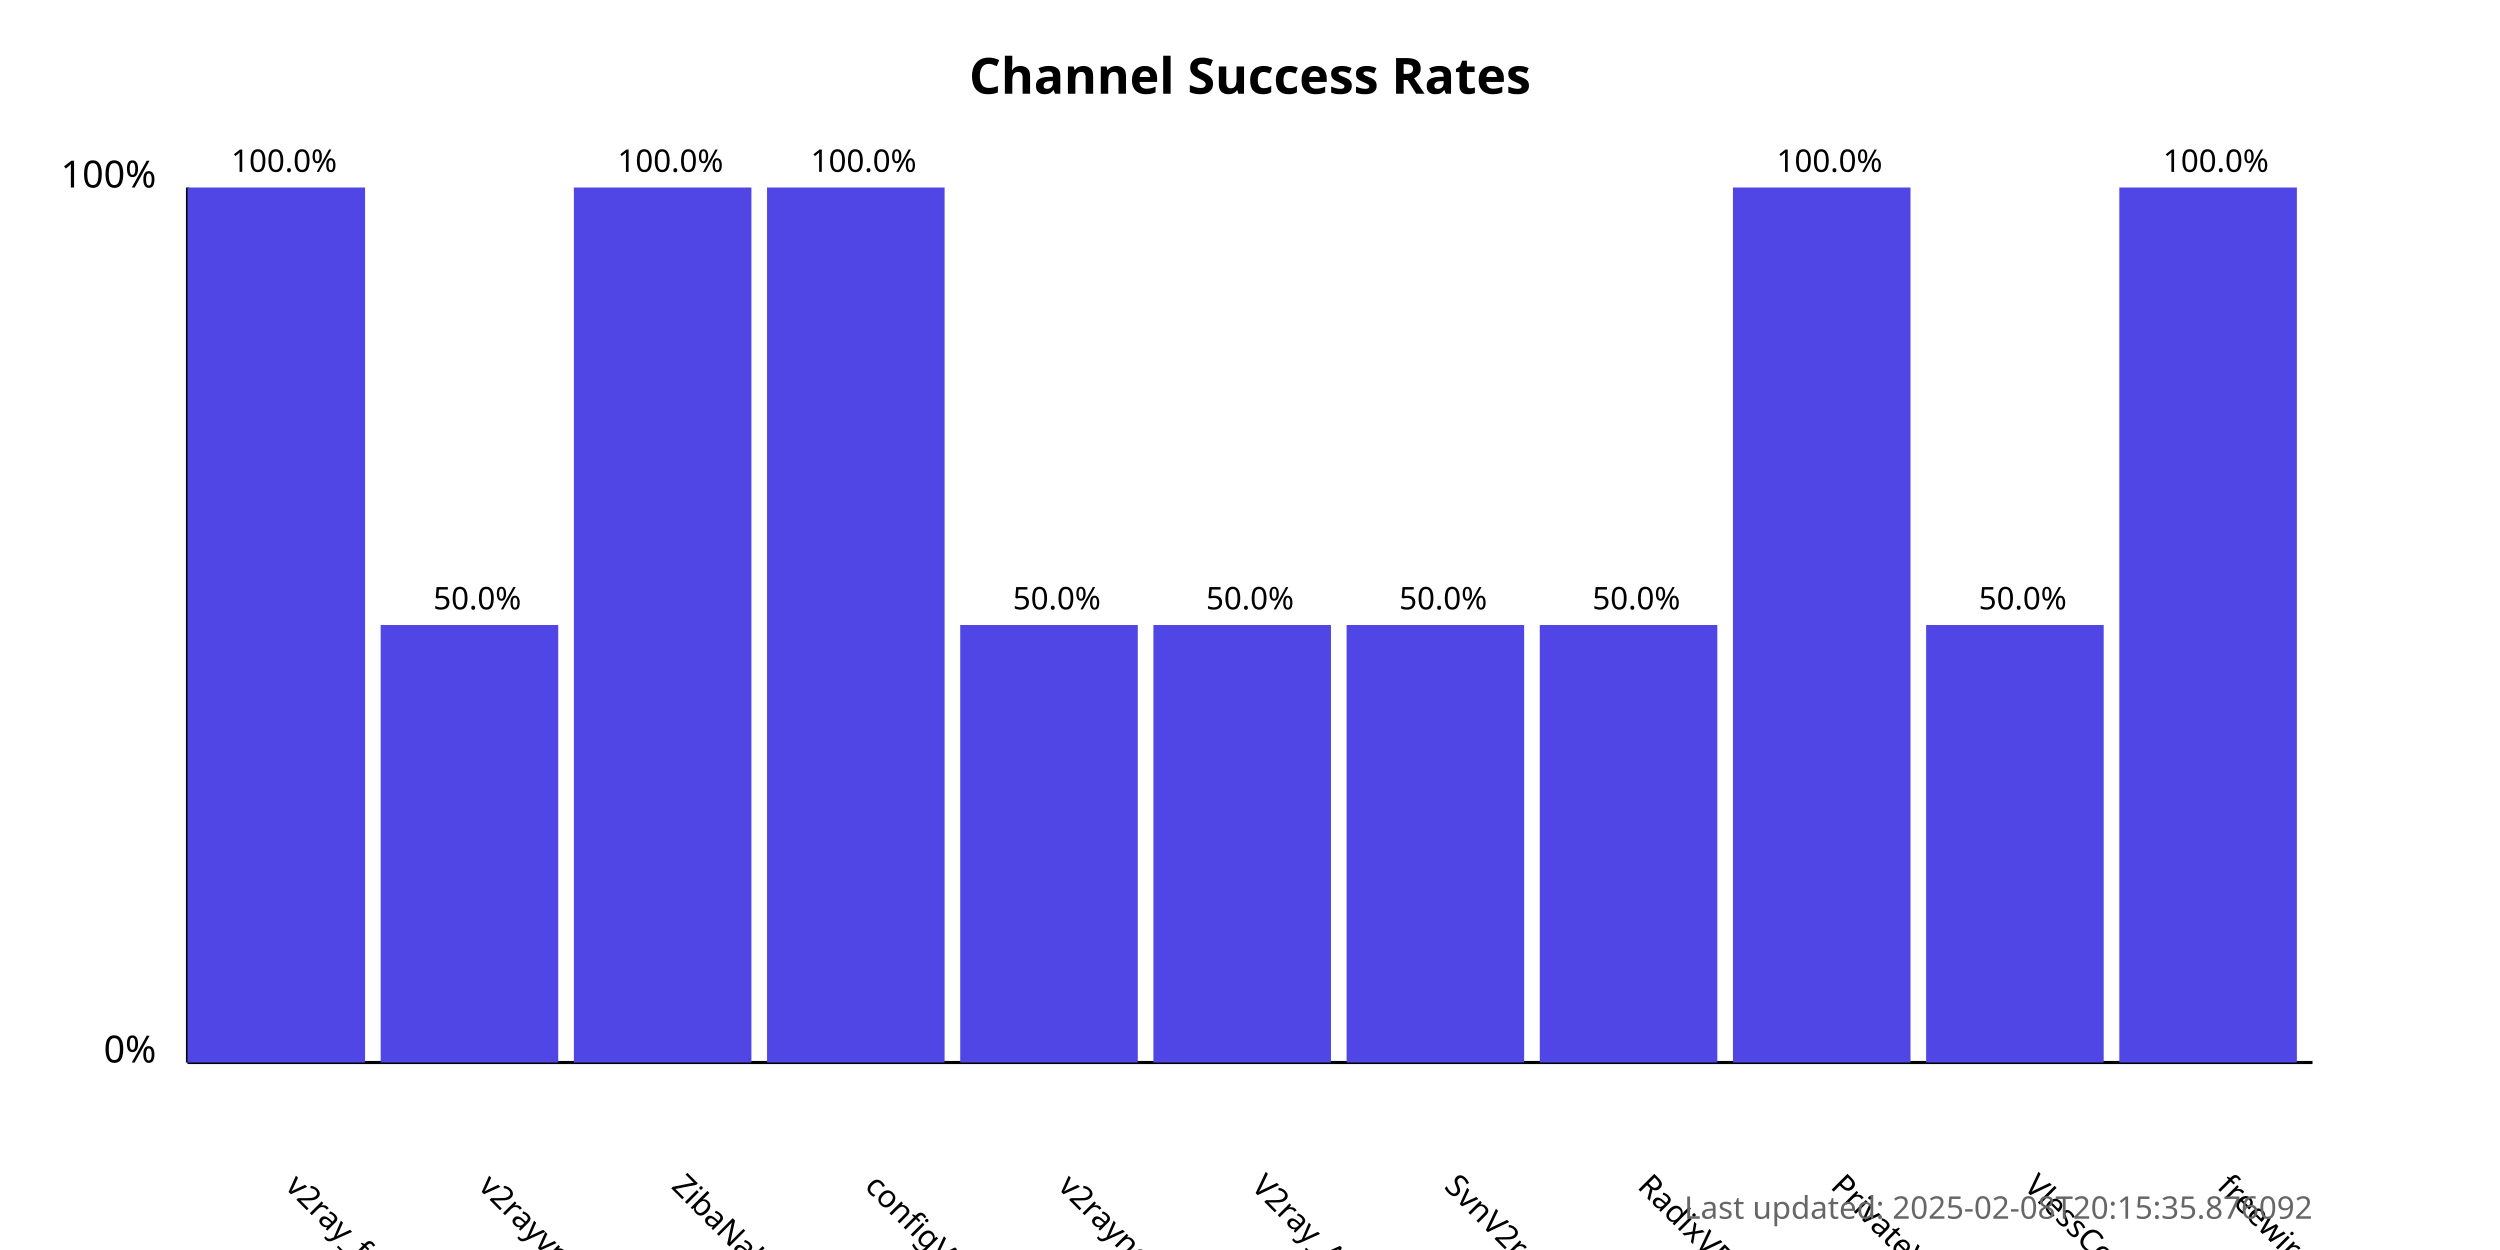
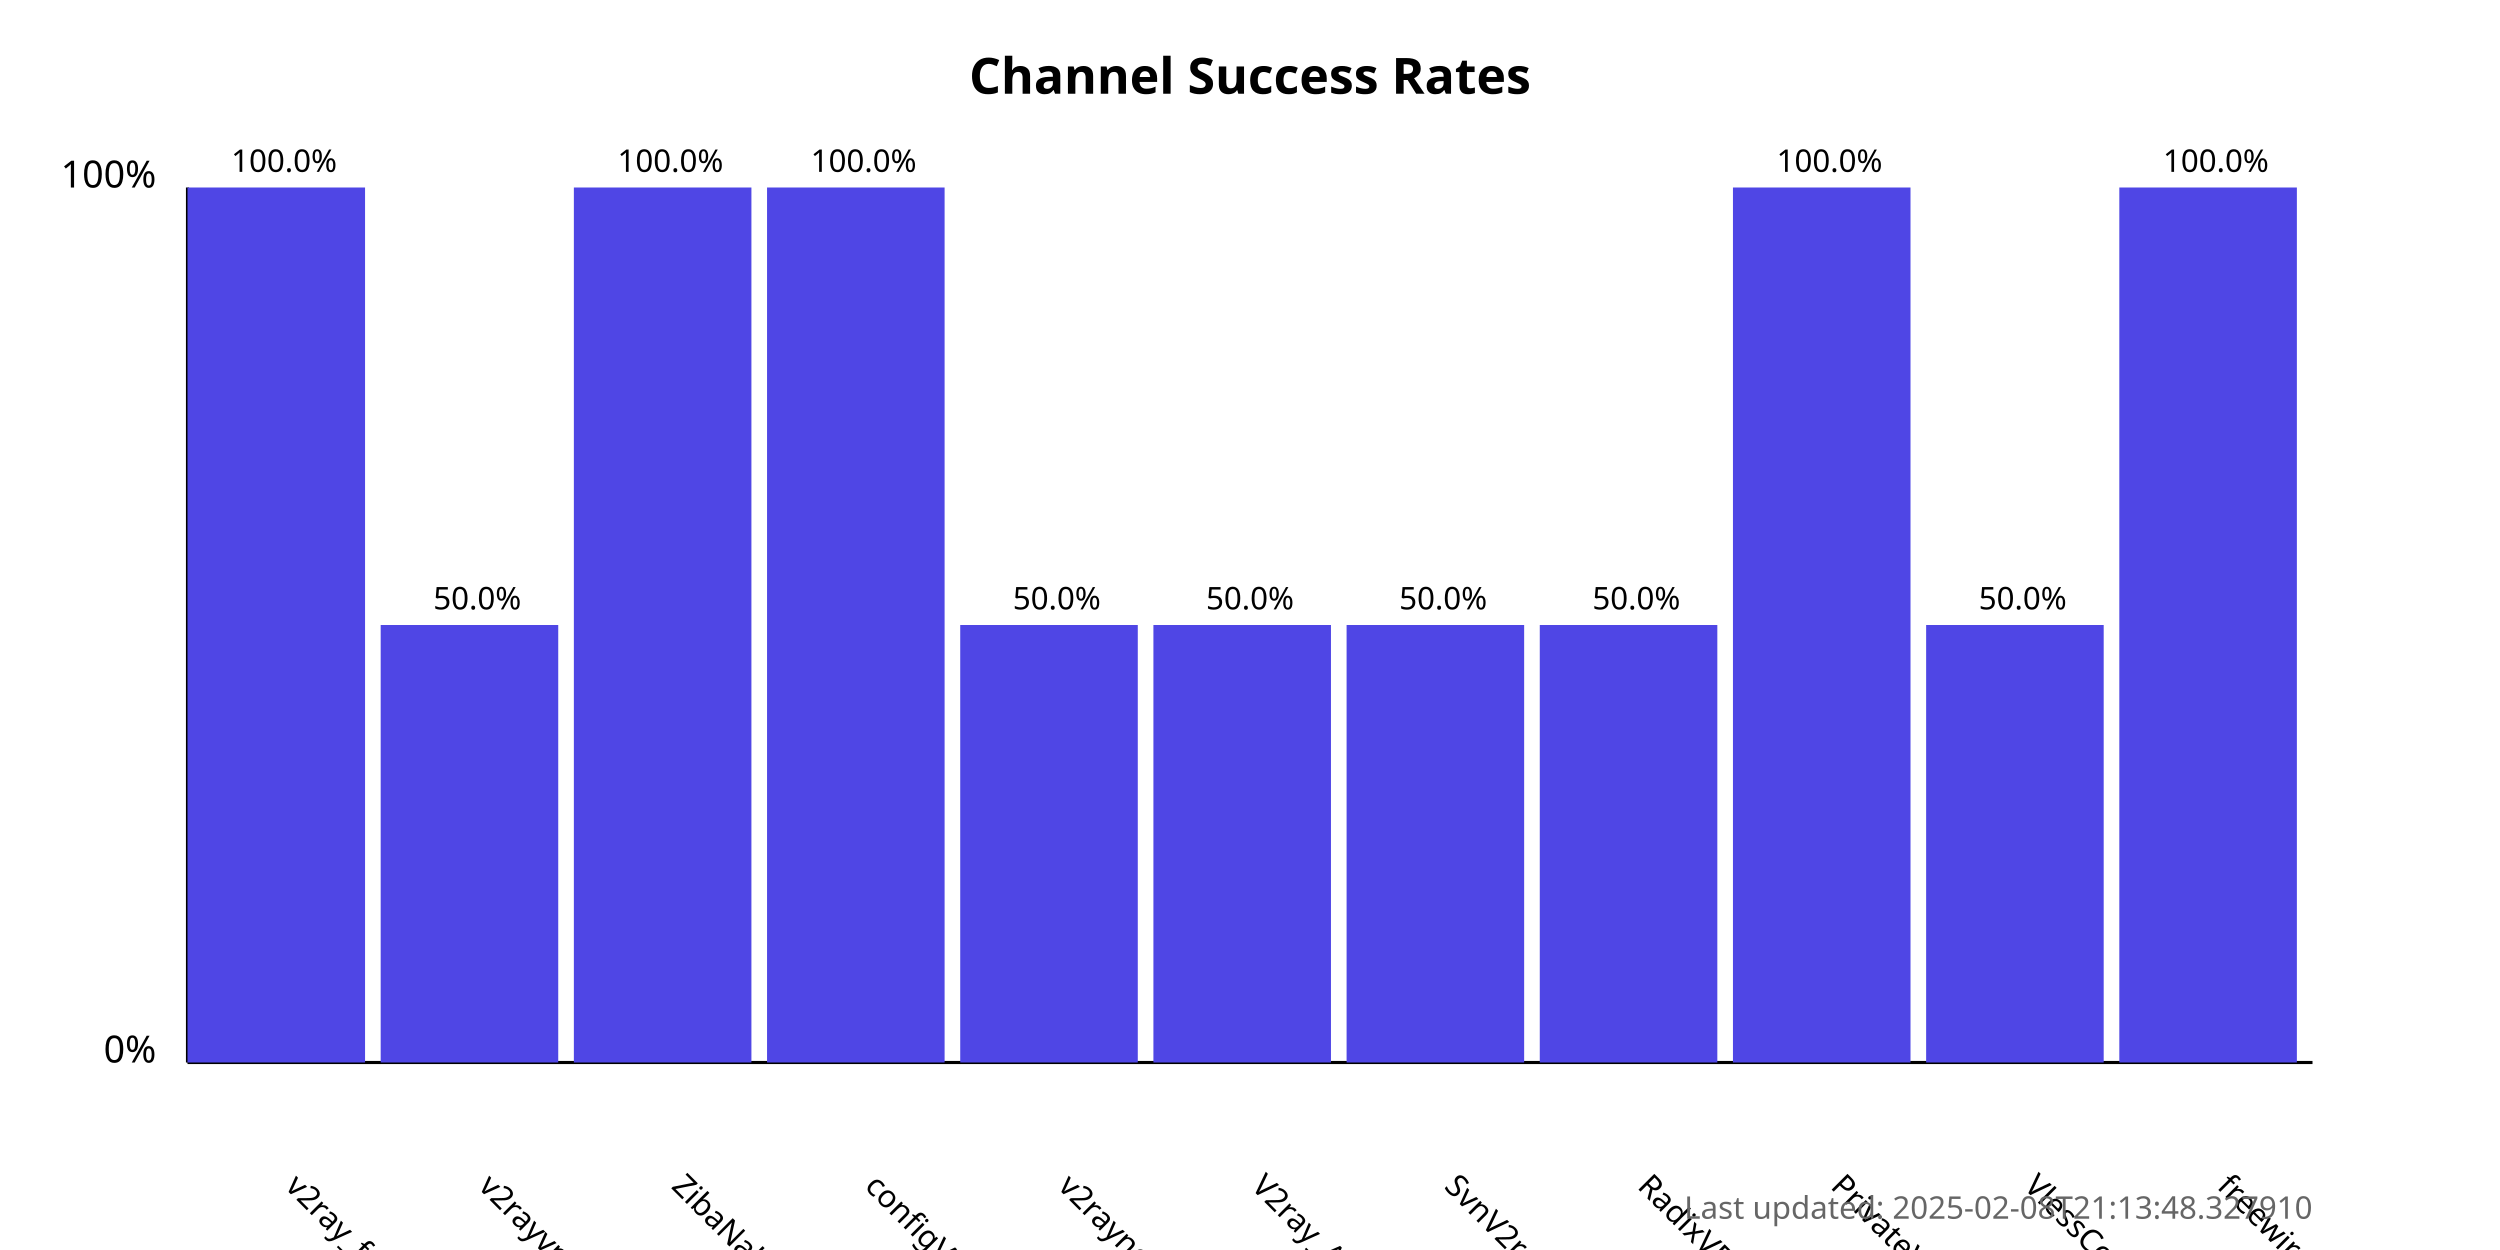
<svg xmlns="http://www.w3.org/2000/svg" width="800" height="400">
  <style>
            .chart-title { font: bold 16px sans-serif; }
            .axis-label { font: 12px sans-serif; }
            .tick-label { font: 10px sans-serif; }
            .bar { fill: #4f46e5; }
            .bar:hover { fill: #6366f1; }
            .timestamp { font: 10px sans-serif; fill: #666; }
        </style>
  <text x="400.0" y="30" text-anchor="middle" class="chart-title">
            Channel Success Rates
        </text>
  <line x1="60" y1="340" x2="60" y2="60" stroke="black" stroke-width="1" />
  <line x1="60" y1="340" x2="740" y2="340" stroke="black" stroke-width="1" />
  <text x="50" y="340" text-anchor="end" class="axis-label">0%</text>
  <text x="50" y="60" text-anchor="end" class="axis-label">100%</text>
  <g>
    <rect x="60" y="60.0" width="56.818" height="280.0" class="bar" />
    <text x="90.909" y="380" transform="rotate(45, 90.90909, 380)" text-anchor="start" class="tick-label">
                v2ray_free_conf
            </text>
    <text x="90.909" y="55.0" text-anchor="middle" class="tick-label">
                100.0%
            </text>
  </g>
  <g>
    <rect x="121.818" y="200.0" width="56.818" height="140.0" class="bar" />
    <text x="152.727" y="380" transform="rotate(45, 152.7273, 380)" text-anchor="start" class="tick-label">
                v2rayvpno
            </text>
    <text x="152.727" y="195.0" text-anchor="middle" class="tick-label">
                50.0%
            </text>
  </g>
  <g>
    <rect x="183.636" y="60.0" width="56.818" height="280.0" class="bar" />
    <text x="214.545" y="380" transform="rotate(45, 214.5455, 380)" text-anchor="start" class="tick-label">
                ZibaNabz
            </text>
    <text x="214.545" y="55.0" text-anchor="middle" class="tick-label">
                100.0%
            </text>
  </g>
  <g>
    <rect x="245.455" y="60.0" width="56.818" height="280.0" class="bar" />
    <text x="276.364" y="380" transform="rotate(45, 276.3636, 380)" text-anchor="start" class="tick-label">
                configV2rayForFree
            </text>
    <text x="276.364" y="55.0" text-anchor="middle" class="tick-label">
                100.0%
            </text>
  </g>
  <g>
    <rect x="307.273" y="200.0" width="56.818" height="140.0" class="bar" />
    <text x="338.182" y="380" transform="rotate(45, 338.1818, 380)" text-anchor="start" class="tick-label">
                v2rayngvpn
            </text>
    <text x="338.182" y="195.0" text-anchor="middle" class="tick-label">
                50.0%
            </text>
  </g>
  <g>
    <rect x="369.091" y="200.0" width="56.818" height="140.0" class="bar" />
    <text x="400.0" y="380" transform="rotate(45, 400.0, 380)" text-anchor="start" class="tick-label">
                V2ray_Alpha
            </text>
    <text x="400.0" y="195.0" text-anchor="middle" class="tick-label">
                50.0%
            </text>
  </g>
  <g>
    <rect x="430.909" y="200.0" width="56.818" height="140.0" class="bar" />
    <text x="461.818" y="380" transform="rotate(45, 461.8182, 380)" text-anchor="start" class="tick-label">
                SvnV2ray
            </text>
    <text x="461.818" y="195.0" text-anchor="middle" class="tick-label">
                50.0%
            </text>
  </g>
  <g>
    <rect x="492.727" y="200.0" width="56.818" height="140.0" class="bar" />
    <text x="523.636" y="380" transform="rotate(45, 523.6364, 380)" text-anchor="start" class="tick-label">
                RadixVPN
            </text>
    <text x="523.636" y="195.0" text-anchor="middle" class="tick-label">
                50.0%
            </text>
  </g>
  <g>
    <rect x="554.545" y="60.0" width="56.818" height="280.0" class="bar" />
    <text x="585.455" y="380" transform="rotate(45, 585.4545, 380)" text-anchor="start" class="tick-label">
                PrivateVPNs
            </text>
    <text x="585.455" y="55.0" text-anchor="middle" class="tick-label">
                100.0%
            </text>
  </g>
  <g>
    <rect x="616.364" y="200.0" width="56.818" height="140.0" class="bar" />
    <text x="647.273" y="380" transform="rotate(45, 647.2727, 380)" text-anchor="start" class="tick-label">
                VlessConfig
            </text>
    <text x="647.273" y="195.0" text-anchor="middle" class="tick-label">
                50.0%
            </text>
  </g>
  <g>
    <rect x="678.182" y="60.0" width="56.818" height="280.0" class="bar" />
    <text x="709.091" y="380" transform="rotate(45, 709.0909, 380)" text-anchor="start" class="tick-label">
                freewireguard
            </text>
    <text x="709.091" y="55.0" text-anchor="middle" class="tick-label">
                100.0%
            </text>
  </g>
  <text x="740" y="390" text-anchor="end" class="timestamp">
-             Last updated: 2025-02-08T20:15:35.876092
+             Last updated: 2025-02-08T21:13:48.327910
        </text>
</svg>
